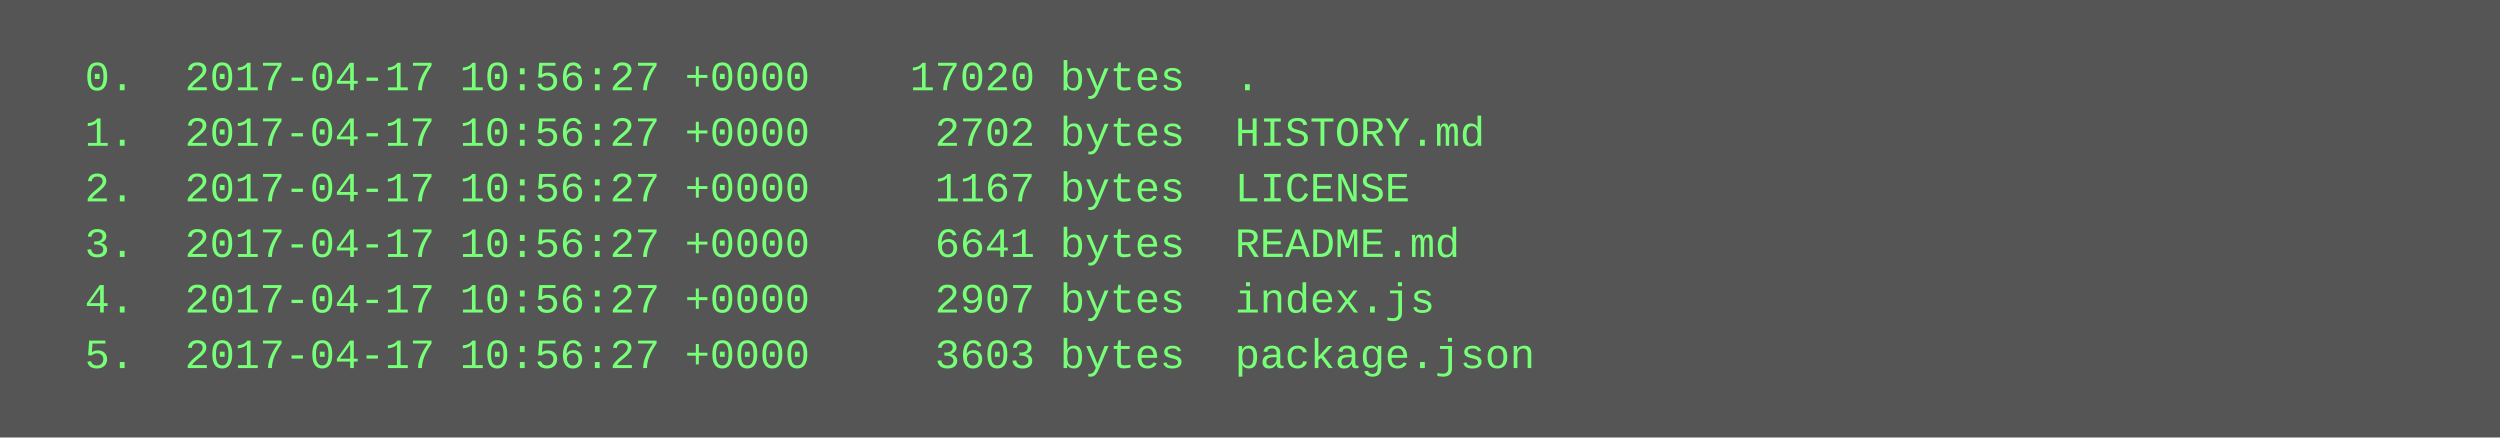
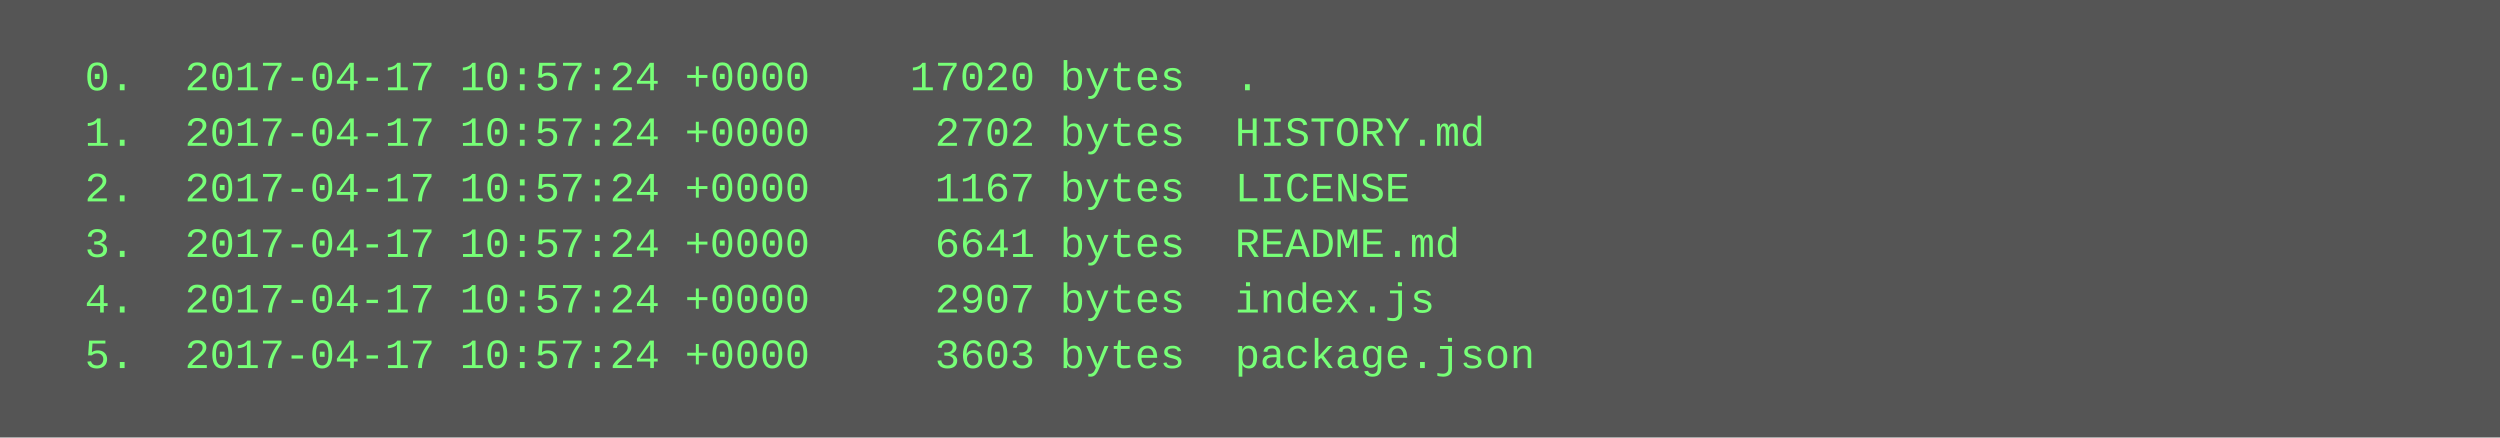
<svg xmlns="http://www.w3.org/2000/svg" height="126" width="720">
  <rect height="126" fill="#555" width="720" />
  <text fill="#7f7" font-family="Courier New" font-size="12" xml:space="preserve">
-     <tspan x="10" y="26">  0.  2017-04-17 10:56:27 +0000    17020 bytes  .</tspan>
-     <tspan x="10" y="42">  1.  2017-04-17 10:56:27 +0000     2702 bytes  HISTORY.md</tspan>
-     <tspan x="10" y="58">  2.  2017-04-17 10:56:27 +0000     1167 bytes  LICENSE</tspan>
-     <tspan x="10" y="74">  3.  2017-04-17 10:56:27 +0000     6641 bytes  README.md</tspan>
-     <tspan x="10" y="90">  4.  2017-04-17 10:56:27 +0000     2907 bytes  index.js</tspan>
-     <tspan x="10" y="106">  5.  2017-04-17 10:56:27 +0000     3603 bytes  package.json</tspan>
+     <tspan x="10" y="26">  0.  2017-04-17 10:57:24 +0000    17020 bytes  .</tspan>
+     <tspan x="10" y="42">  1.  2017-04-17 10:57:24 +0000     2702 bytes  HISTORY.md</tspan>
+     <tspan x="10" y="58">  2.  2017-04-17 10:57:24 +0000     1167 bytes  LICENSE</tspan>
+     <tspan x="10" y="74">  3.  2017-04-17 10:57:24 +0000     6641 bytes  README.md</tspan>
+     <tspan x="10" y="90">  4.  2017-04-17 10:57:24 +0000     2907 bytes  index.js</tspan>
+     <tspan x="10" y="106">  5.  2017-04-17 10:57:24 +0000     3603 bytes  package.json</tspan>
  </text>
</svg>
